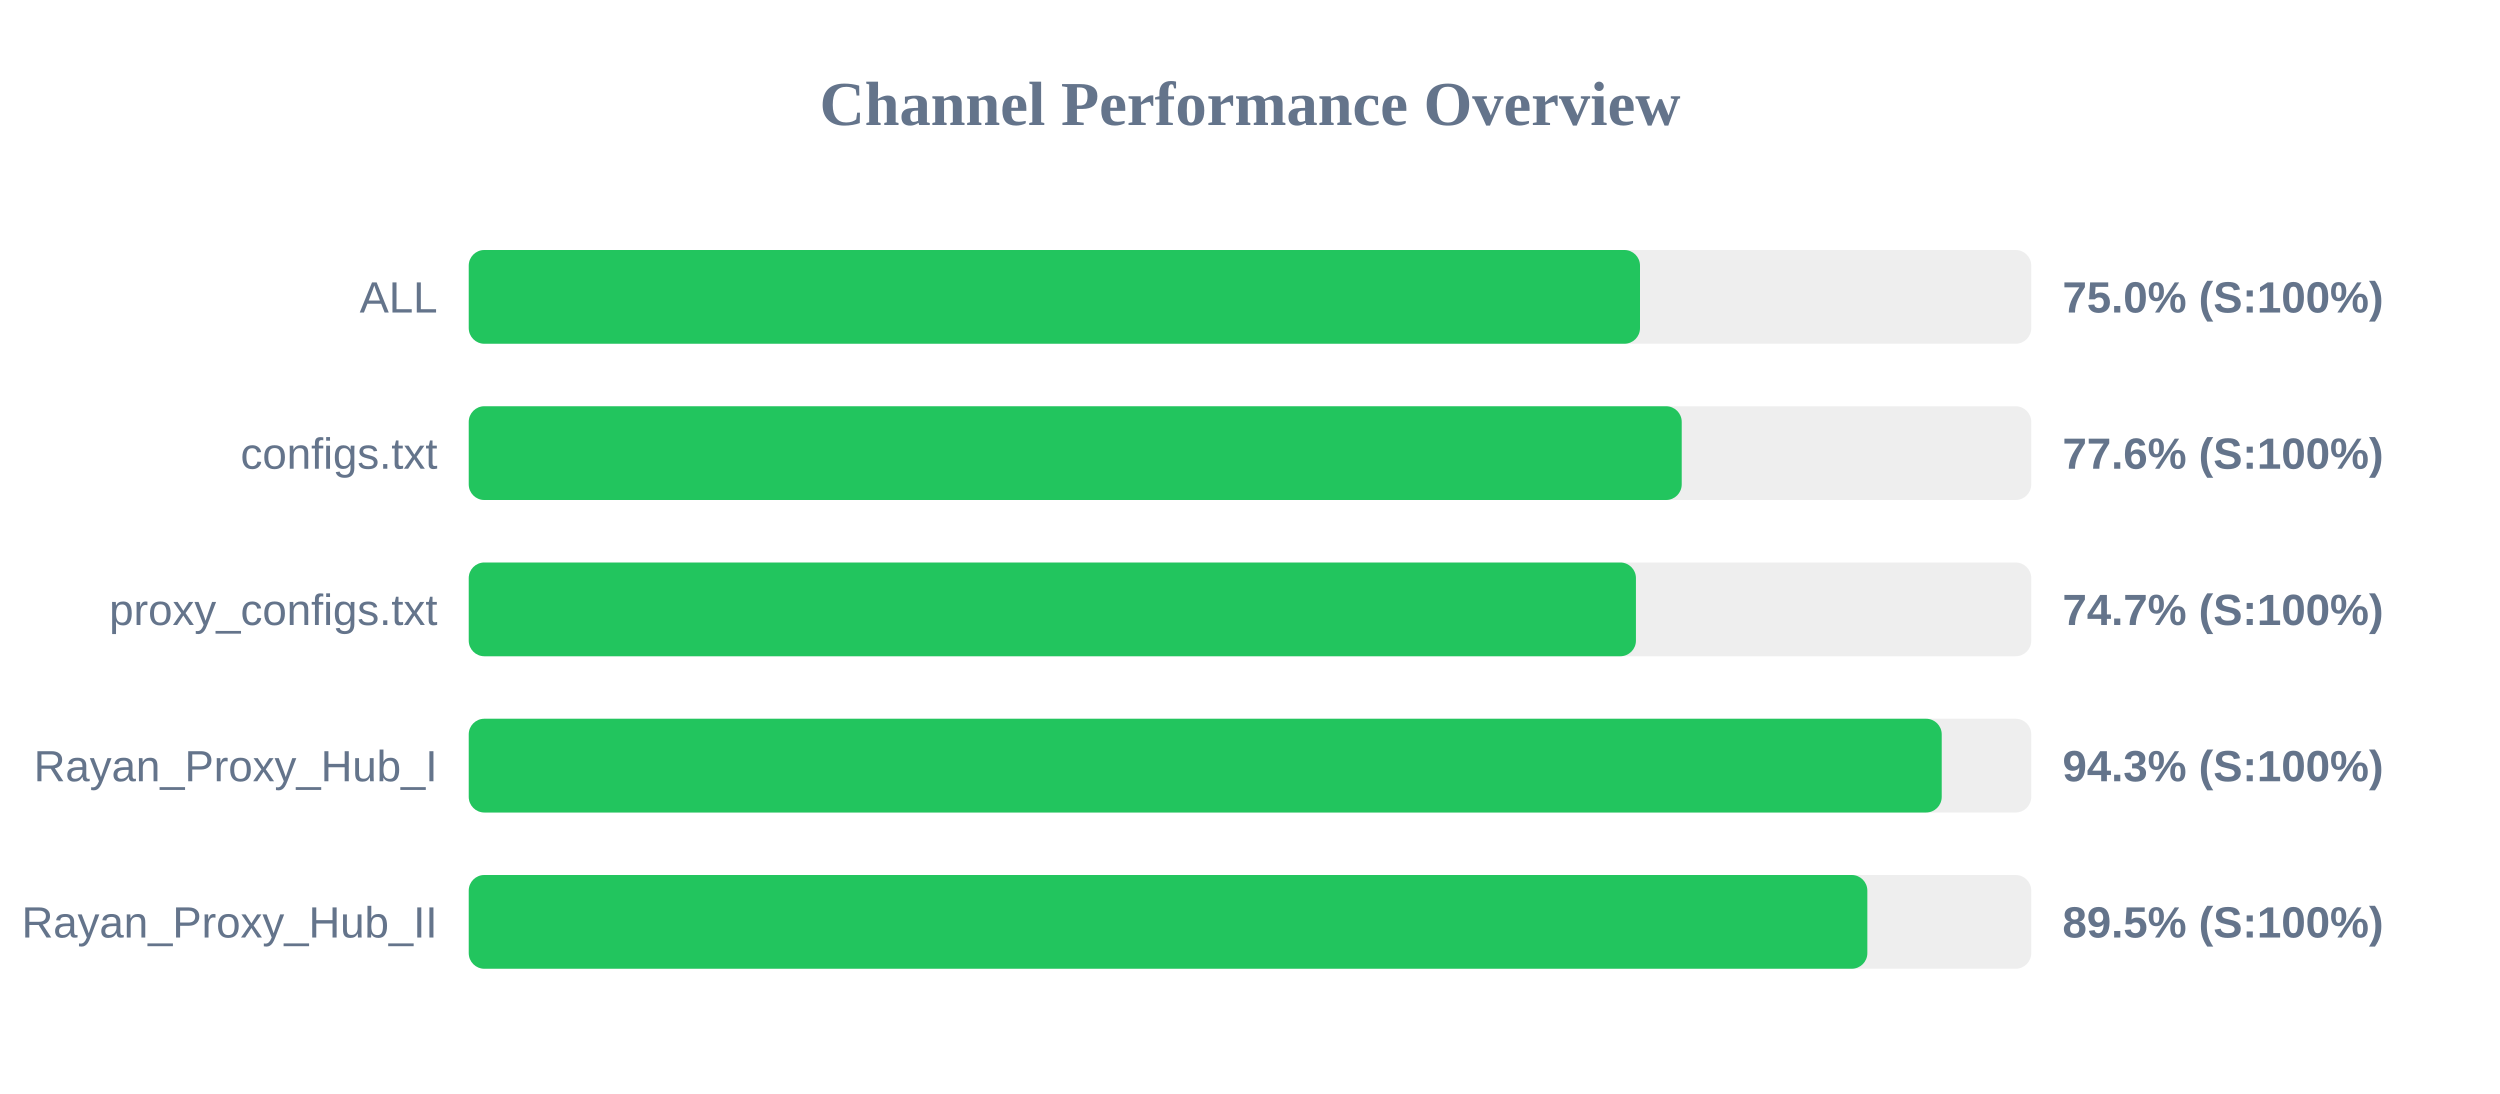
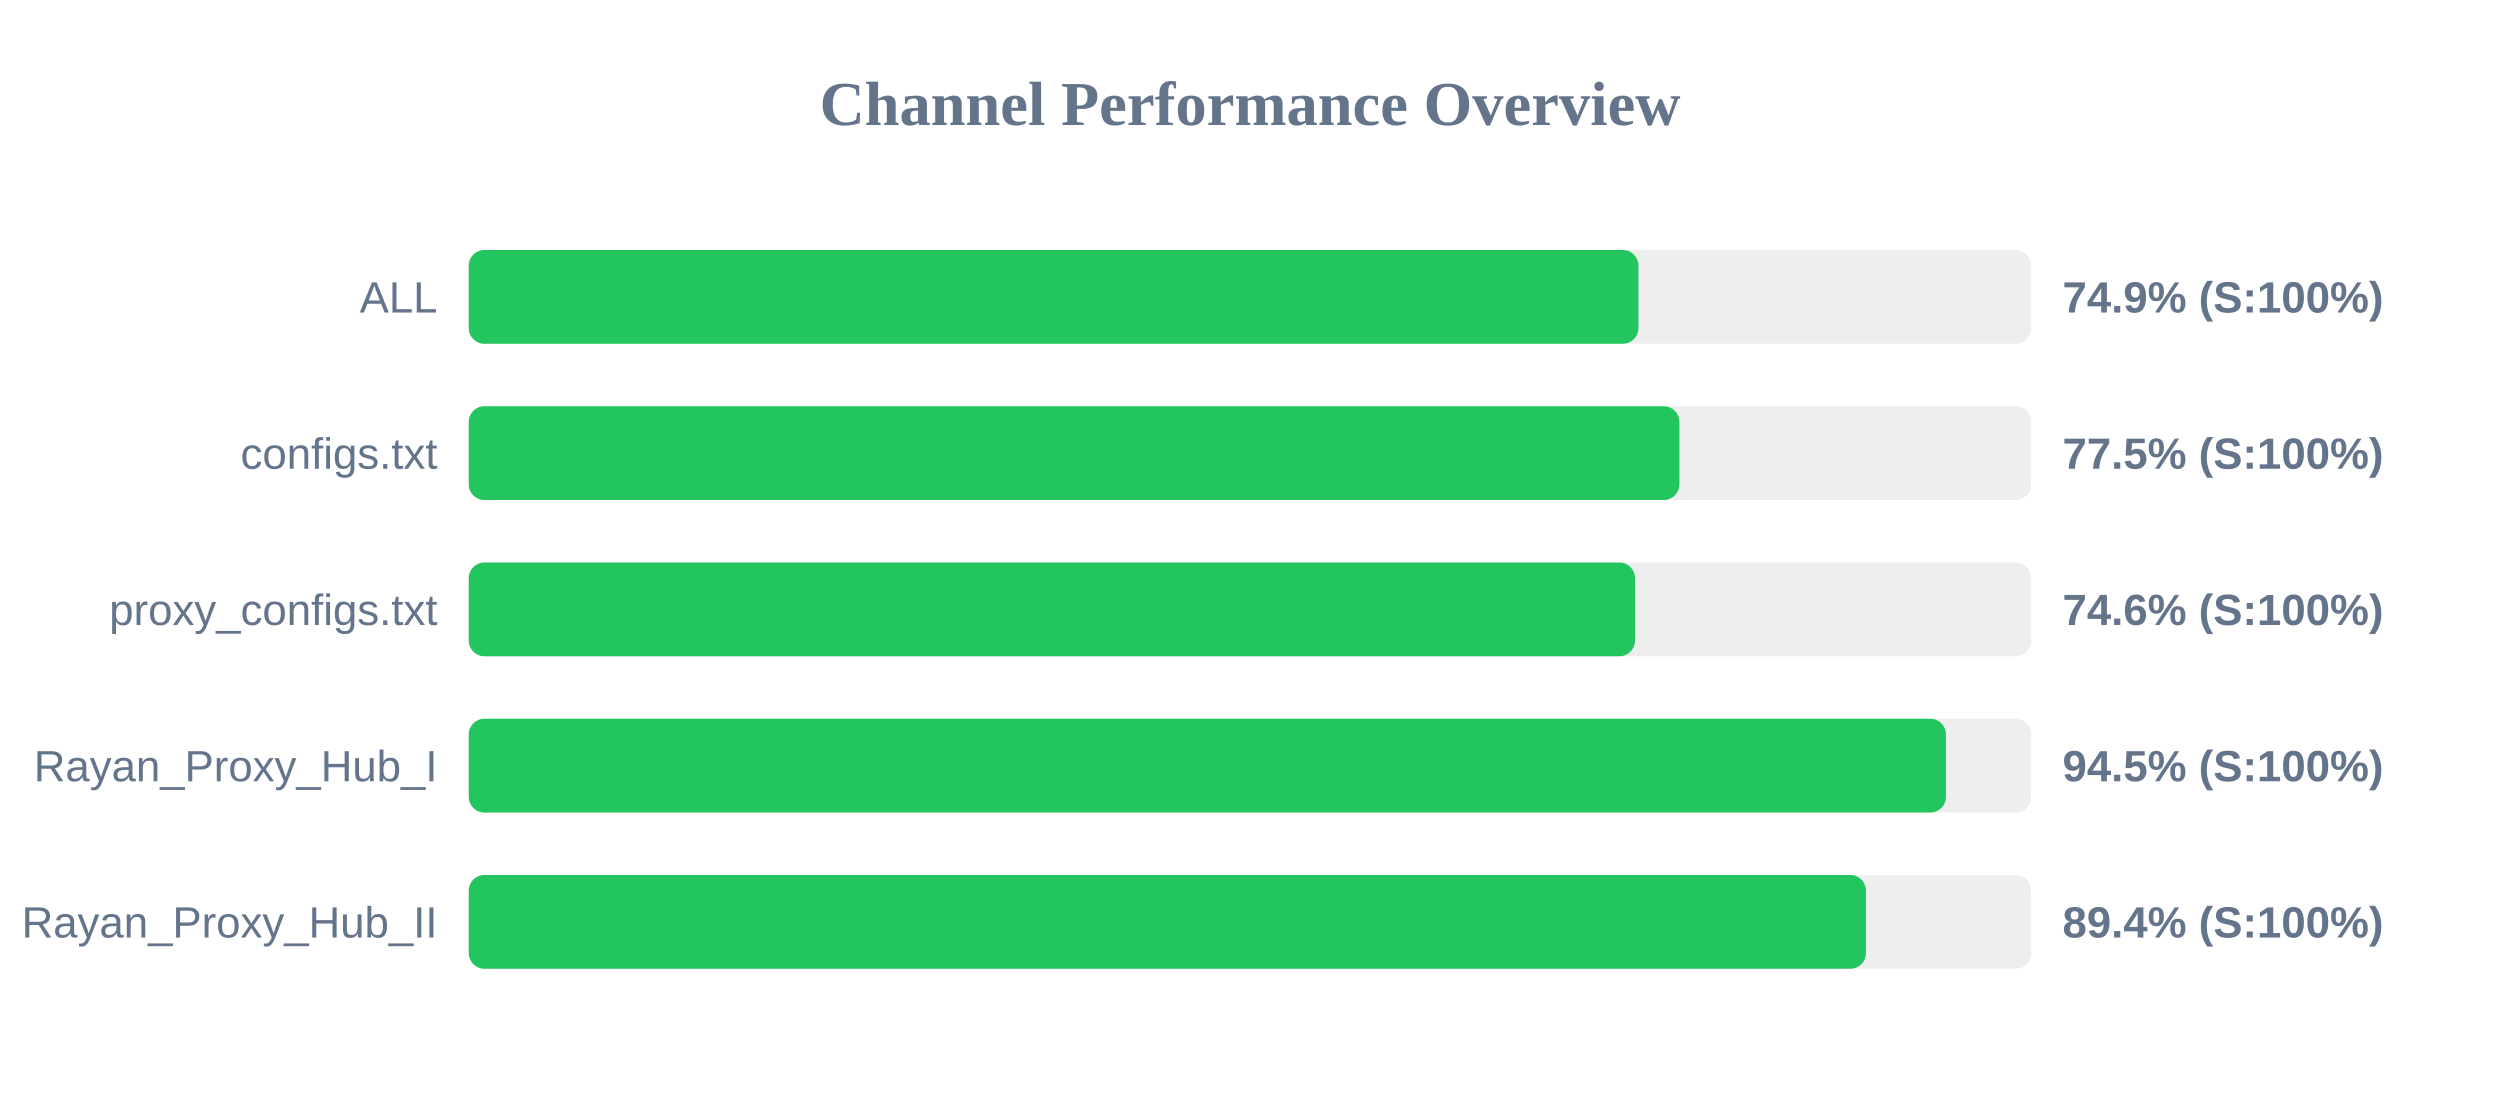
<svg xmlns="http://www.w3.org/2000/svg" width="800" height="350" version="1.1">
  <style>
        .row { font: 14px Arial; fill: #64748b; }
        .score { font: bold 14px Arial; fill: #64748b; }
    </style>
  <text x="400" y="40" text-anchor="middle" font-size="20px" font-weight="bold" fill="#64748b">Channel Performance Overview</text>
  <rect x="150" y="80" width="500" height="30" fill="#eee" rx="5" />
-   <rect x="150" y="80" width="374.8" height="30" fill="#22c55e" rx="5" />
+   <rect x="150" y="80" width="374.3" height="30" fill="#22c55e" rx="5" />
  <text x="140" y="100" text-anchor="end" class="row">ALL</text>
-   <text x="660" y="100" text-anchor="start" class="score">75.0% (S:100%)</text>
+   <text x="660" y="100" text-anchor="start" class="score">74.9% (S:100%)</text>
  <rect x="150" y="130" width="500" height="30" fill="#eee" rx="5" />
-   <rect x="150" y="130" width="388.15" height="30" fill="#22c55e" rx="5" />
+   <rect x="150" y="130" width="387.4" height="30" fill="#22c55e" rx="5" />
  <text x="140" y="150" text-anchor="end" class="row">configs.txt</text>
-   <text x="660" y="150" text-anchor="start" class="score">77.6% (S:100%)</text>
+   <text x="660" y="150" text-anchor="start" class="score">77.5% (S:100%)</text>
  <rect x="150" y="180" width="500" height="30" fill="#eee" rx="5" />
-   <rect x="150" y="180" width="373.5" height="30" fill="#22c55e" rx="5" />
+   <rect x="150" y="180" width="373.2" height="30" fill="#22c55e" rx="5" />
  <text x="140" y="200" text-anchor="end" class="row">proxy_configs.txt</text>
-   <text x="660" y="200" text-anchor="start" class="score">74.7% (S:100%)</text>
+   <text x="660" y="200" text-anchor="start" class="score">74.6% (S:100%)</text>
  <rect x="150" y="230" width="500" height="30" fill="#eee" rx="5" />
-   <rect x="150" y="230" width="471.35" height="30" fill="#22c55e" rx="5" />
+   <rect x="150" y="230" width="472.7" height="30" fill="#22c55e" rx="5" />
  <text x="140" y="250" text-anchor="end" class="row">Rayan_Proxy_Hub_I</text>
-   <text x="660" y="250" text-anchor="start" class="score">94.3% (S:100%)</text>
+   <text x="660" y="250" text-anchor="start" class="score">94.5% (S:100%)</text>
  <rect x="150" y="280" width="500" height="30" fill="#eee" rx="5" />
-   <rect x="150" y="280" width="447.55" height="30" fill="#22c55e" rx="5" />
+   <rect x="150" y="280" width="447.1" height="30" fill="#22c55e" rx="5" />
  <text x="140" y="300" text-anchor="end" class="row">Rayan_Proxy_Hub_II</text>
-   <text x="660" y="300" text-anchor="start" class="score">89.5% (S:100%)</text>
+   <text x="660" y="300" text-anchor="start" class="score">89.4% (S:100%)</text>
</svg>
